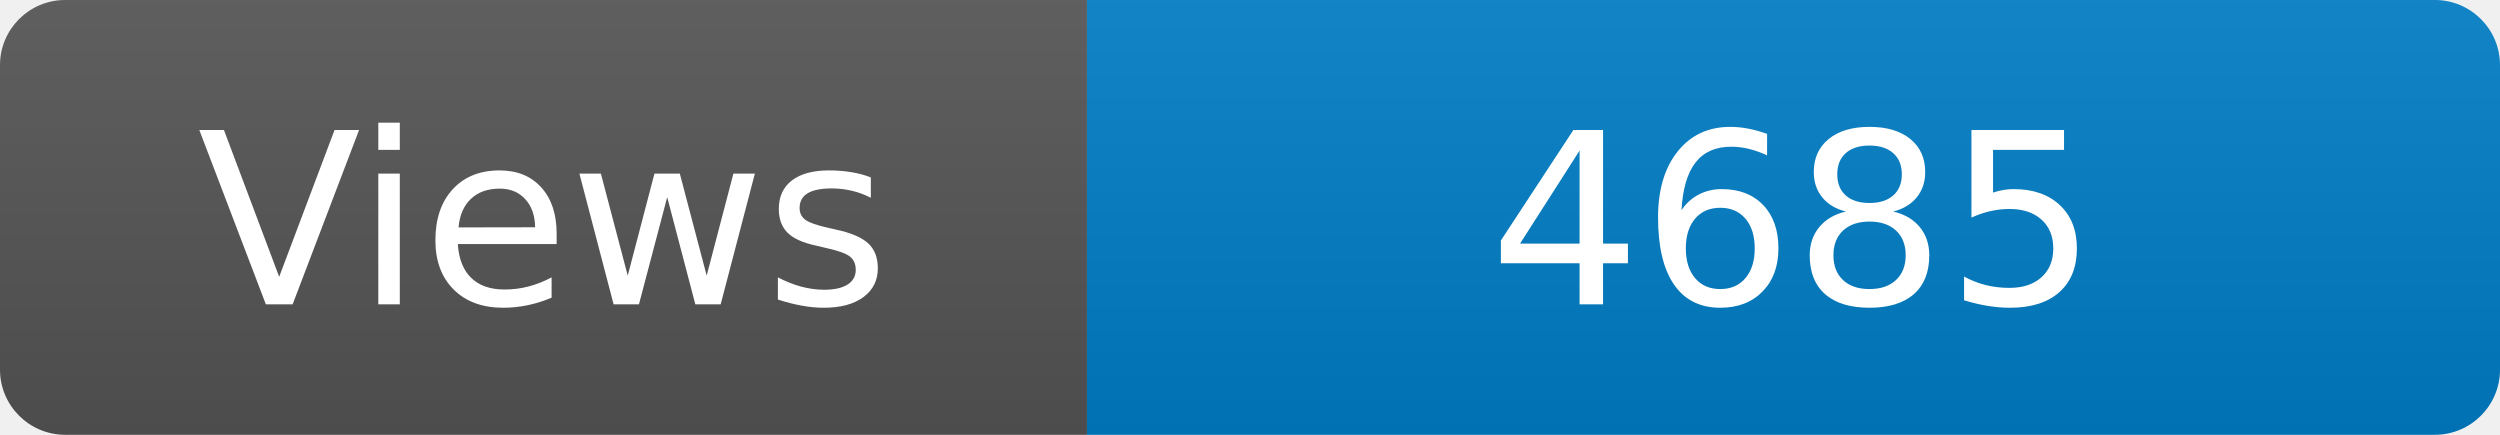
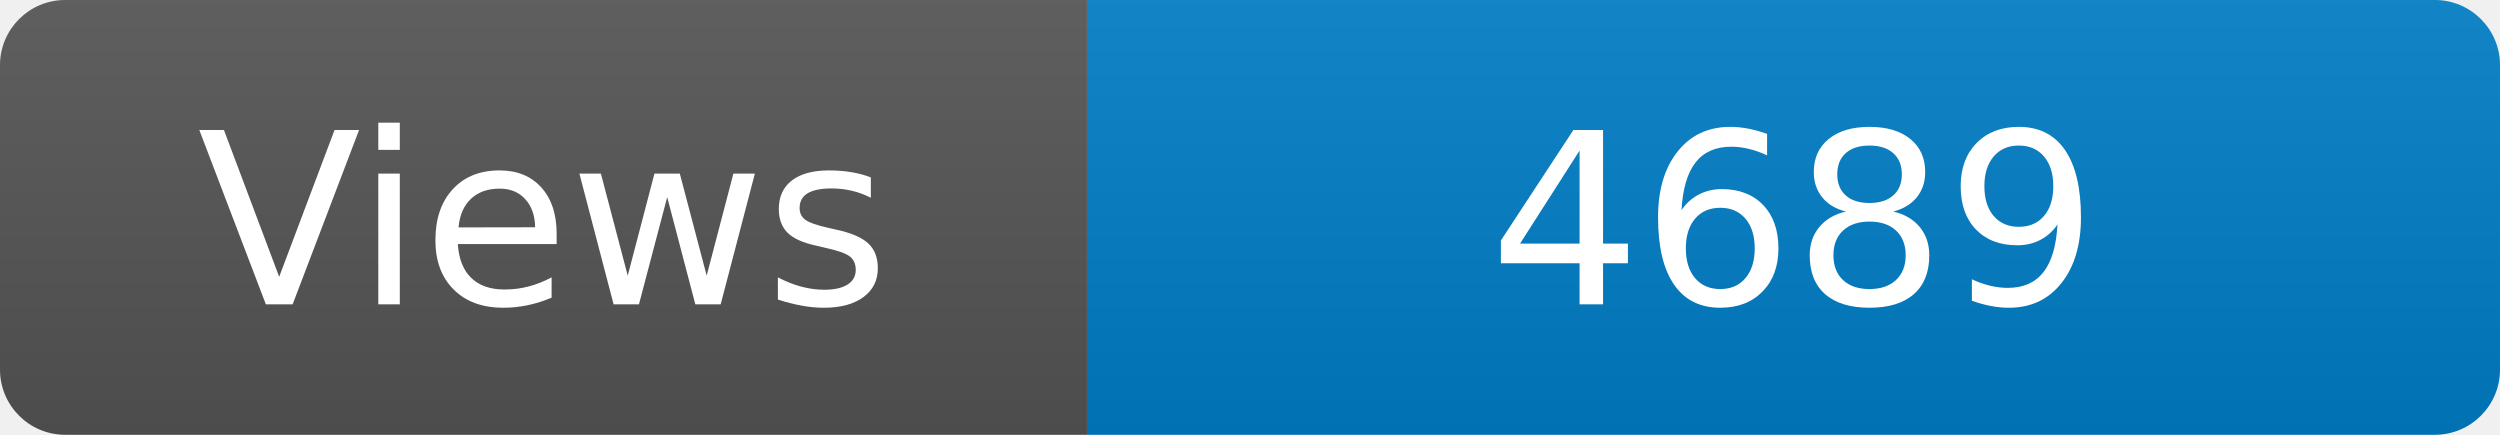
<svg xmlns="http://www.w3.org/2000/svg" width="115" height="20" role="img" aria-label="Maintained?: yes">
  <linearGradient id="s" x2="0" y2="100%">
    <stop offset="0" stop-color="#bbb" stop-opacity=".1" />
    <stop offset="1" stop-opacity=".1" />
  </linearGradient>
  <clipPath id="r">
    <rect width="115" height="20" rx="3" fill="#fff" />
  </clipPath>
  <g clip-path="url(#r)">
    <rect width="50" height="20" fill="#555" />
    <rect x="50" width="160" height="20" fill="#007ec6" />
    <rect width="115" height="20" fill="url(#s)" />
  </g>
  <g fill="#fff" text-anchor="middle" font-family="Verdana,Geneva,DejaVu Sans,sans-serif" font-size="110">
    <text x="250" y="140" transform="scale(.1)" fill="#fff">Views</text>
-     <text x="825" y="140" transform="scale(.1)" fill="#fff">4685</text>
+     <text x="825" y="140" transform="scale(.1)" fill="#fff">4689</text>
  </g>
</svg>
